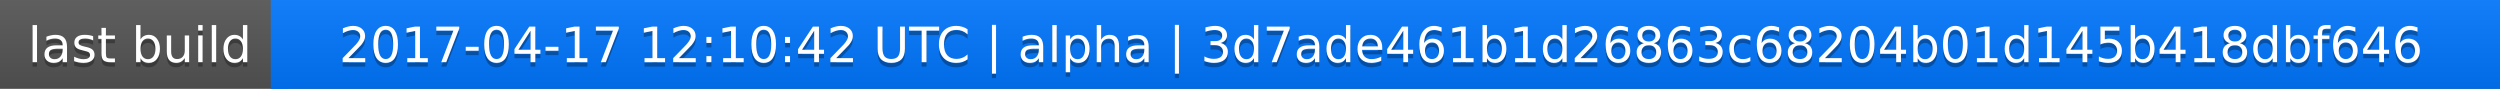
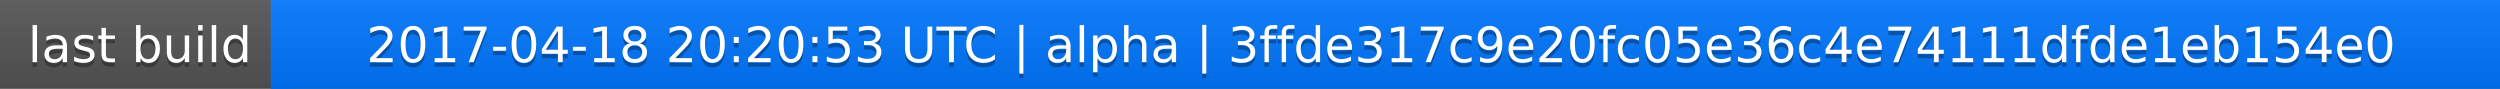
<svg xmlns="http://www.w3.org/2000/svg" width="563" height="20">
  <linearGradient id="a" x2="0" y2="100%">
    <stop offset="0" stop-color="#bbb" stop-opacity=".1" />
    <stop offset="1" stop-opacity=".1" />
  </linearGradient>
  <rect rx="0" width="563" height="20" fill="#555" />
  <rect rx="0" x="61" width="502" height="20" fill="#07f" />
  <path fill="#07f" d="M61 0h4v20h-4z" />
  <rect rx="0" width="563" height="20" fill="url(#a)" />
  <g fill="#fff" text-anchor="middle" font-family="DejaVu Sans,Verdana,Geneva,sans-serif" font-size="11">
    <text x="31.5" y="15" fill="#010101" fill-opacity=".3">last build</text>
    <text x="31.5" y="14">last build</text>
-     <text x="311" y="15" fill="#010101" fill-opacity=".3">2017-04-17 12:10:42 UTC | alpha | 3d7ade461b1d26863c68204b01d145b418dbf646</text>
-     <text x="311" y="14">2017-04-17 12:10:42 UTC | alpha | 3d7ade461b1d26863c68204b01d145b418dbf646</text>
+     <text x="311" y="15" fill="#010101" fill-opacity=".3">2017-04-18 20:20:53 UTC | alpha | 3ffde317c9e20fc05e36c4e74111dfde1eb154e0</text>
+     <text x="311" y="14">2017-04-18 20:20:53 UTC | alpha | 3ffde317c9e20fc05e36c4e74111dfde1eb154e0</text>
  </g>
</svg>
